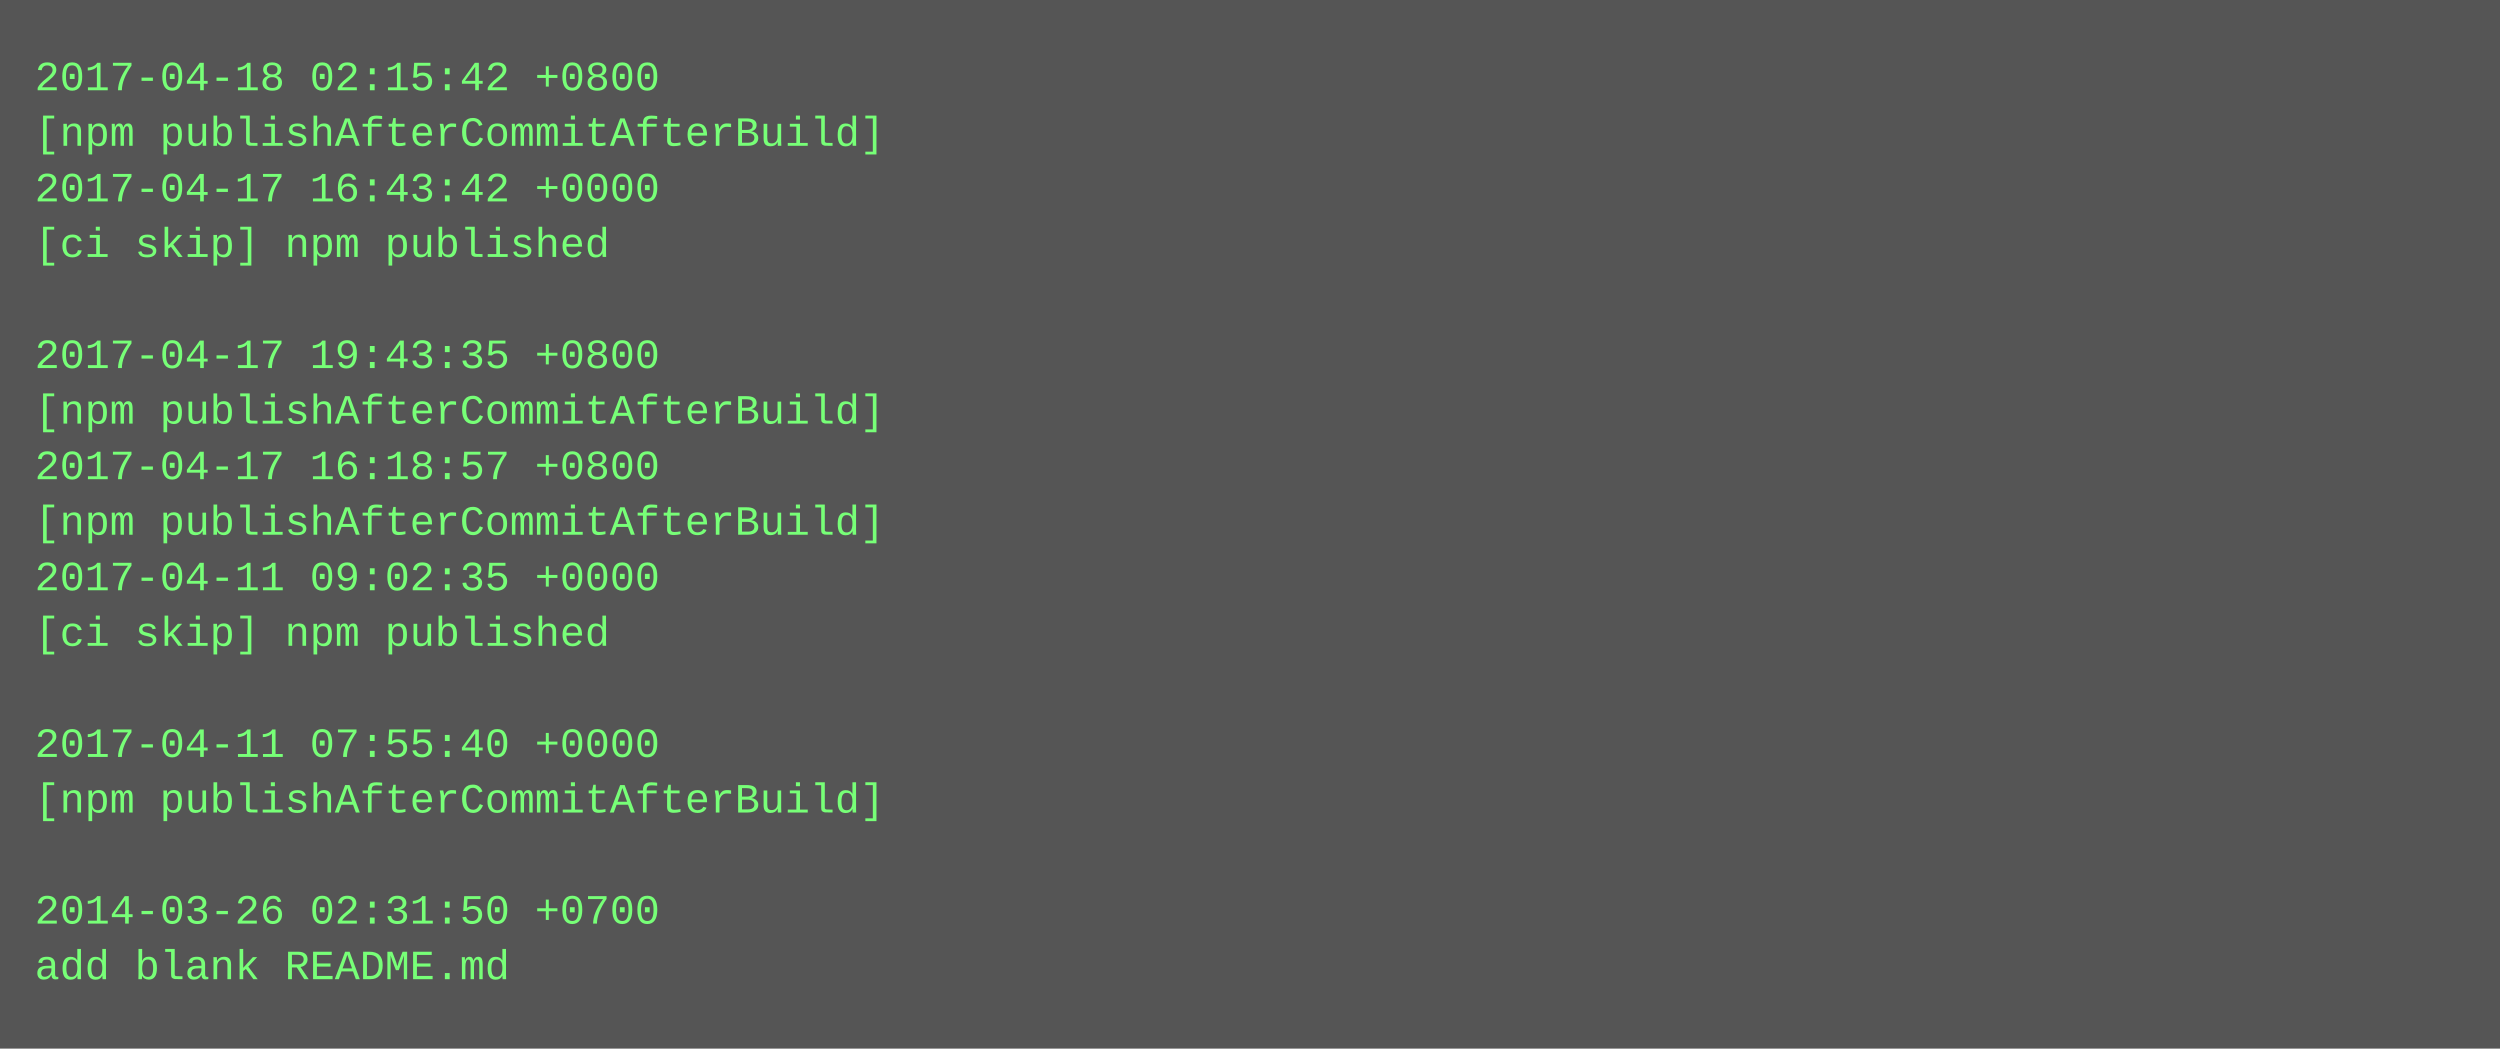
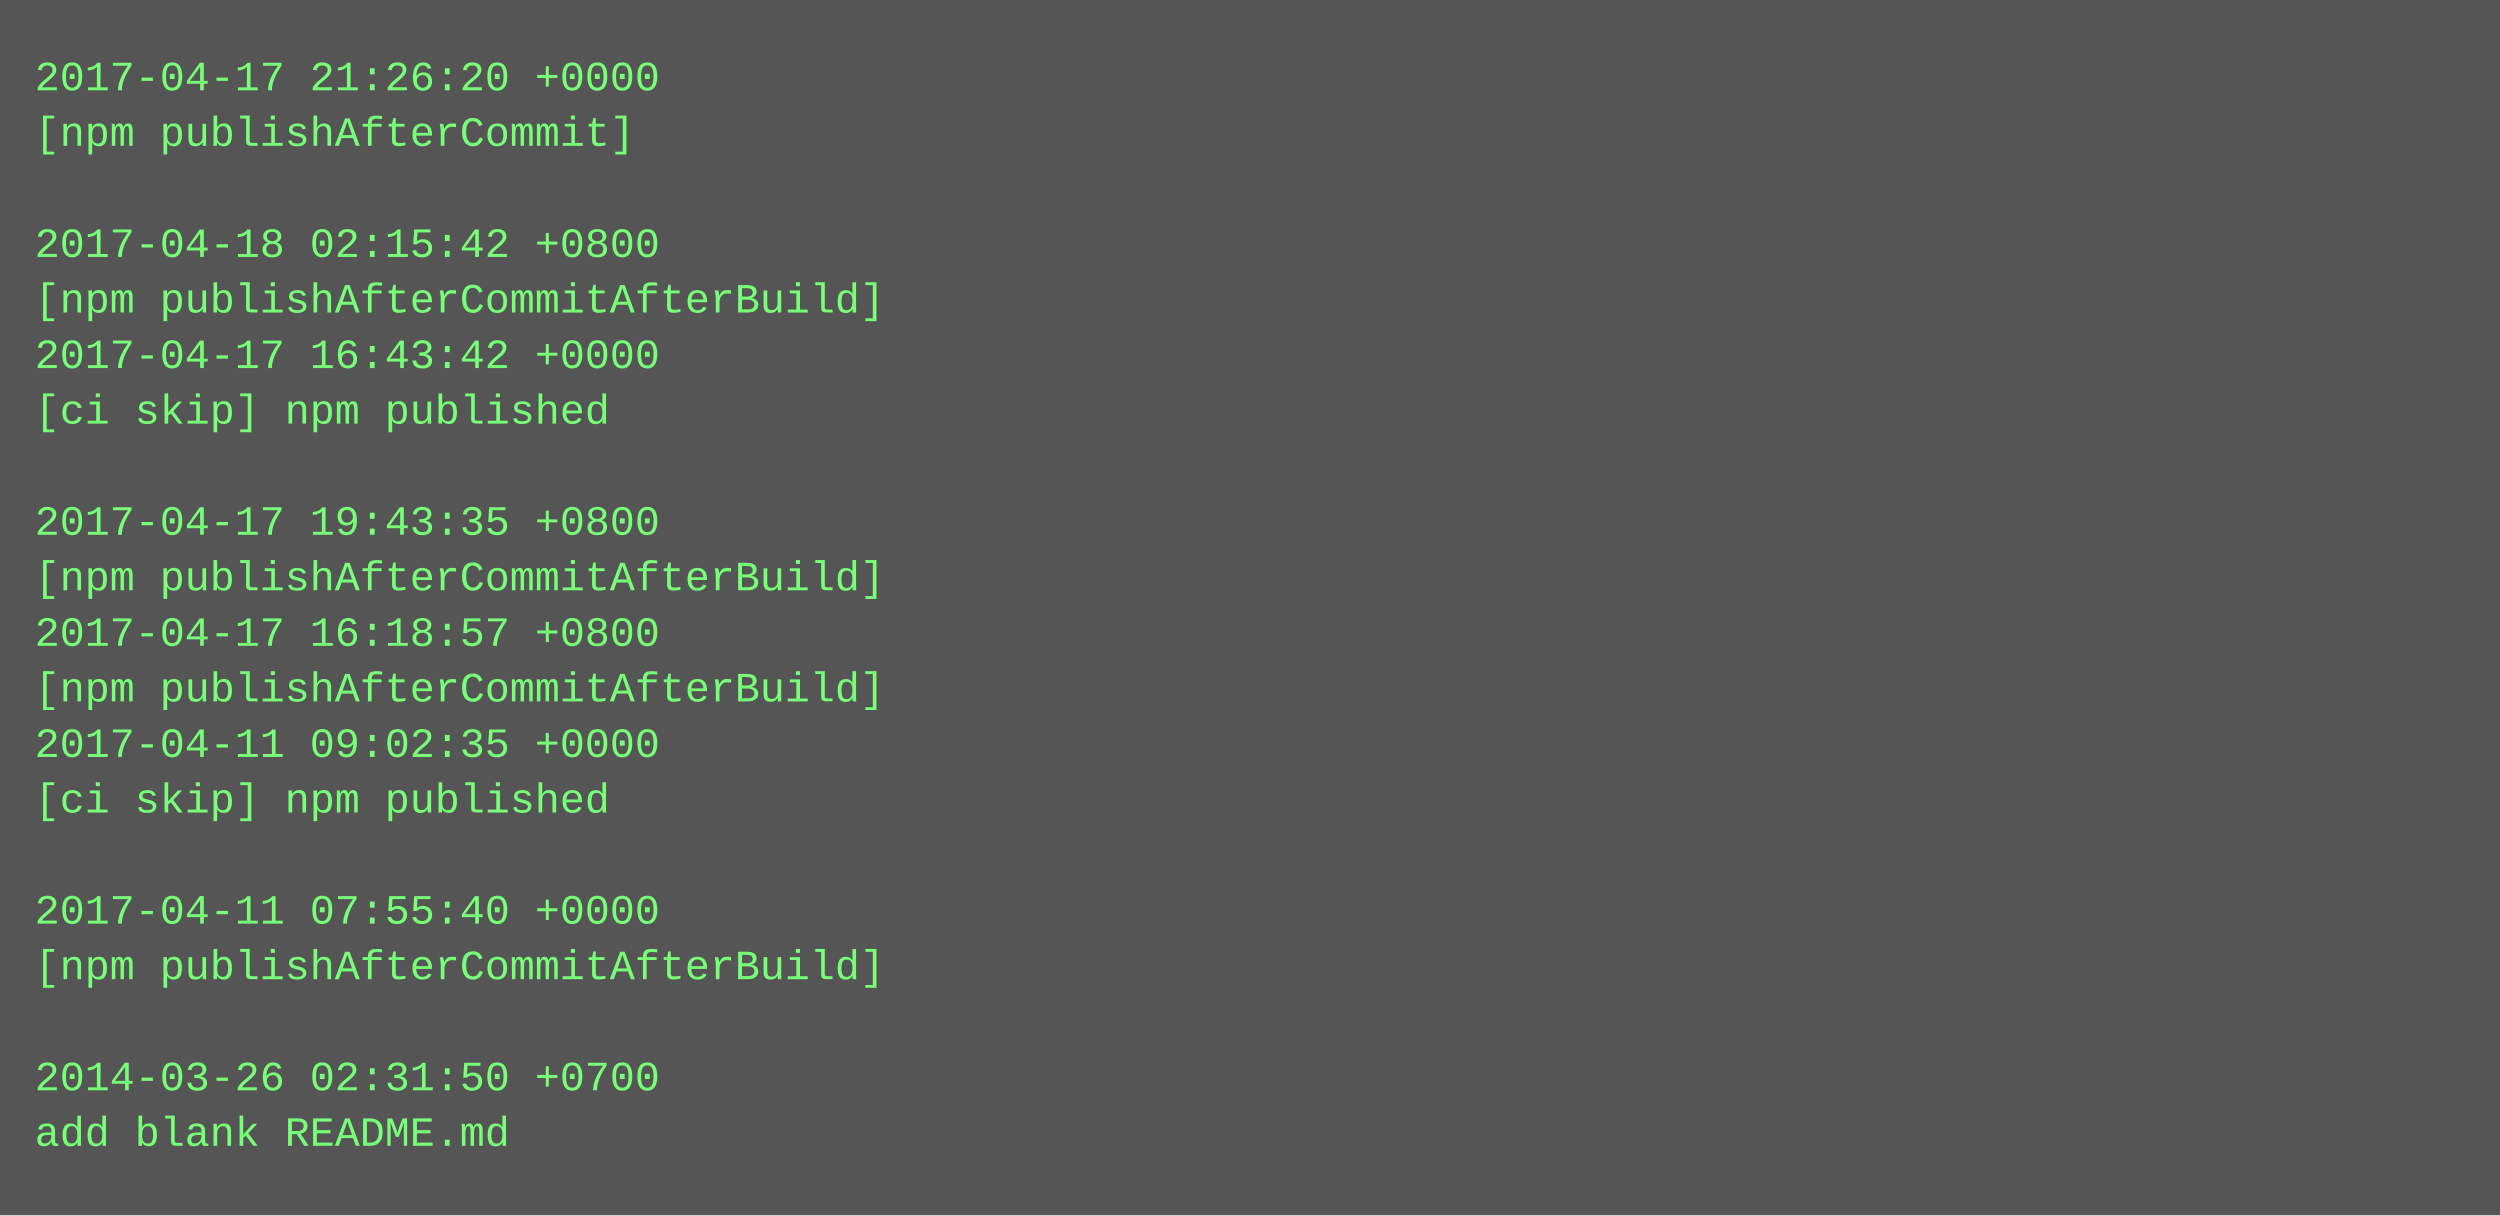
- <svg xmlns="http://www.w3.org/2000/svg" height="302" width="720">
-   <rect height="302" fill="#555" width="720" />
+ <svg xmlns="http://www.w3.org/2000/svg" height="350" width="720">
+   <rect height="350" fill="#555" width="720" />
  <text fill="#7f7" font-family="Courier New" font-size="12" xml:space="preserve">
-     <tspan x="10" y="26">2017-04-18 02:15:42 +0800</tspan>
-     <tspan x="10" y="42">[npm publishAfterCommitAfterBuild]</tspan>
-     <tspan x="10" y="58">2017-04-17 16:43:42 +0000</tspan>
-     <tspan x="10" y="74">[ci skip] npm published</tspan>
-     <tspan x="10" y="90" />
-     <tspan x="10" y="106">2017-04-17 19:43:35 +0800</tspan>
-     <tspan x="10" y="122">[npm publishAfterCommitAfterBuild]</tspan>
-     <tspan x="10" y="138">2017-04-17 16:18:57 +0800</tspan>
-     <tspan x="10" y="154">[npm publishAfterCommitAfterBuild]</tspan>
-     <tspan x="10" y="170">2017-04-11 09:02:35 +0000</tspan>
-     <tspan x="10" y="186">[ci skip] npm published</tspan>
-     <tspan x="10" y="202" />
-     <tspan x="10" y="218">2017-04-11 07:55:40 +0000</tspan>
-     <tspan x="10" y="234">[npm publishAfterCommitAfterBuild]</tspan>
+     <tspan x="10" y="26">2017-04-17 21:26:20 +0000</tspan>
+     <tspan x="10" y="42">[npm publishAfterCommit]</tspan>
+     <tspan x="10" y="58" />
+     <tspan x="10" y="74">2017-04-18 02:15:42 +0800</tspan>
+     <tspan x="10" y="90">[npm publishAfterCommitAfterBuild]</tspan>
+     <tspan x="10" y="106">2017-04-17 16:43:42 +0000</tspan>
+     <tspan x="10" y="122">[ci skip] npm published</tspan>
+     <tspan x="10" y="138" />
+     <tspan x="10" y="154">2017-04-17 19:43:35 +0800</tspan>
+     <tspan x="10" y="170">[npm publishAfterCommitAfterBuild]</tspan>
+     <tspan x="10" y="186">2017-04-17 16:18:57 +0800</tspan>
+     <tspan x="10" y="202">[npm publishAfterCommitAfterBuild]</tspan>
+     <tspan x="10" y="218">2017-04-11 09:02:35 +0000</tspan>
+     <tspan x="10" y="234">[ci skip] npm published</tspan>
    <tspan x="10" y="250" />
-     <tspan x="10" y="266">2014-03-26 02:31:50 +0700</tspan>
-     <tspan x="10" y="282">add blank README.md</tspan>
+     <tspan x="10" y="266">2017-04-11 07:55:40 +0000</tspan>
+     <tspan x="10" y="282">[npm publishAfterCommitAfterBuild]</tspan>
+     <tspan x="10" y="298" />
+     <tspan x="10" y="314">2014-03-26 02:31:50 +0700</tspan>
+     <tspan x="10" y="330">add blank README.md</tspan>
  </text>
</svg>
